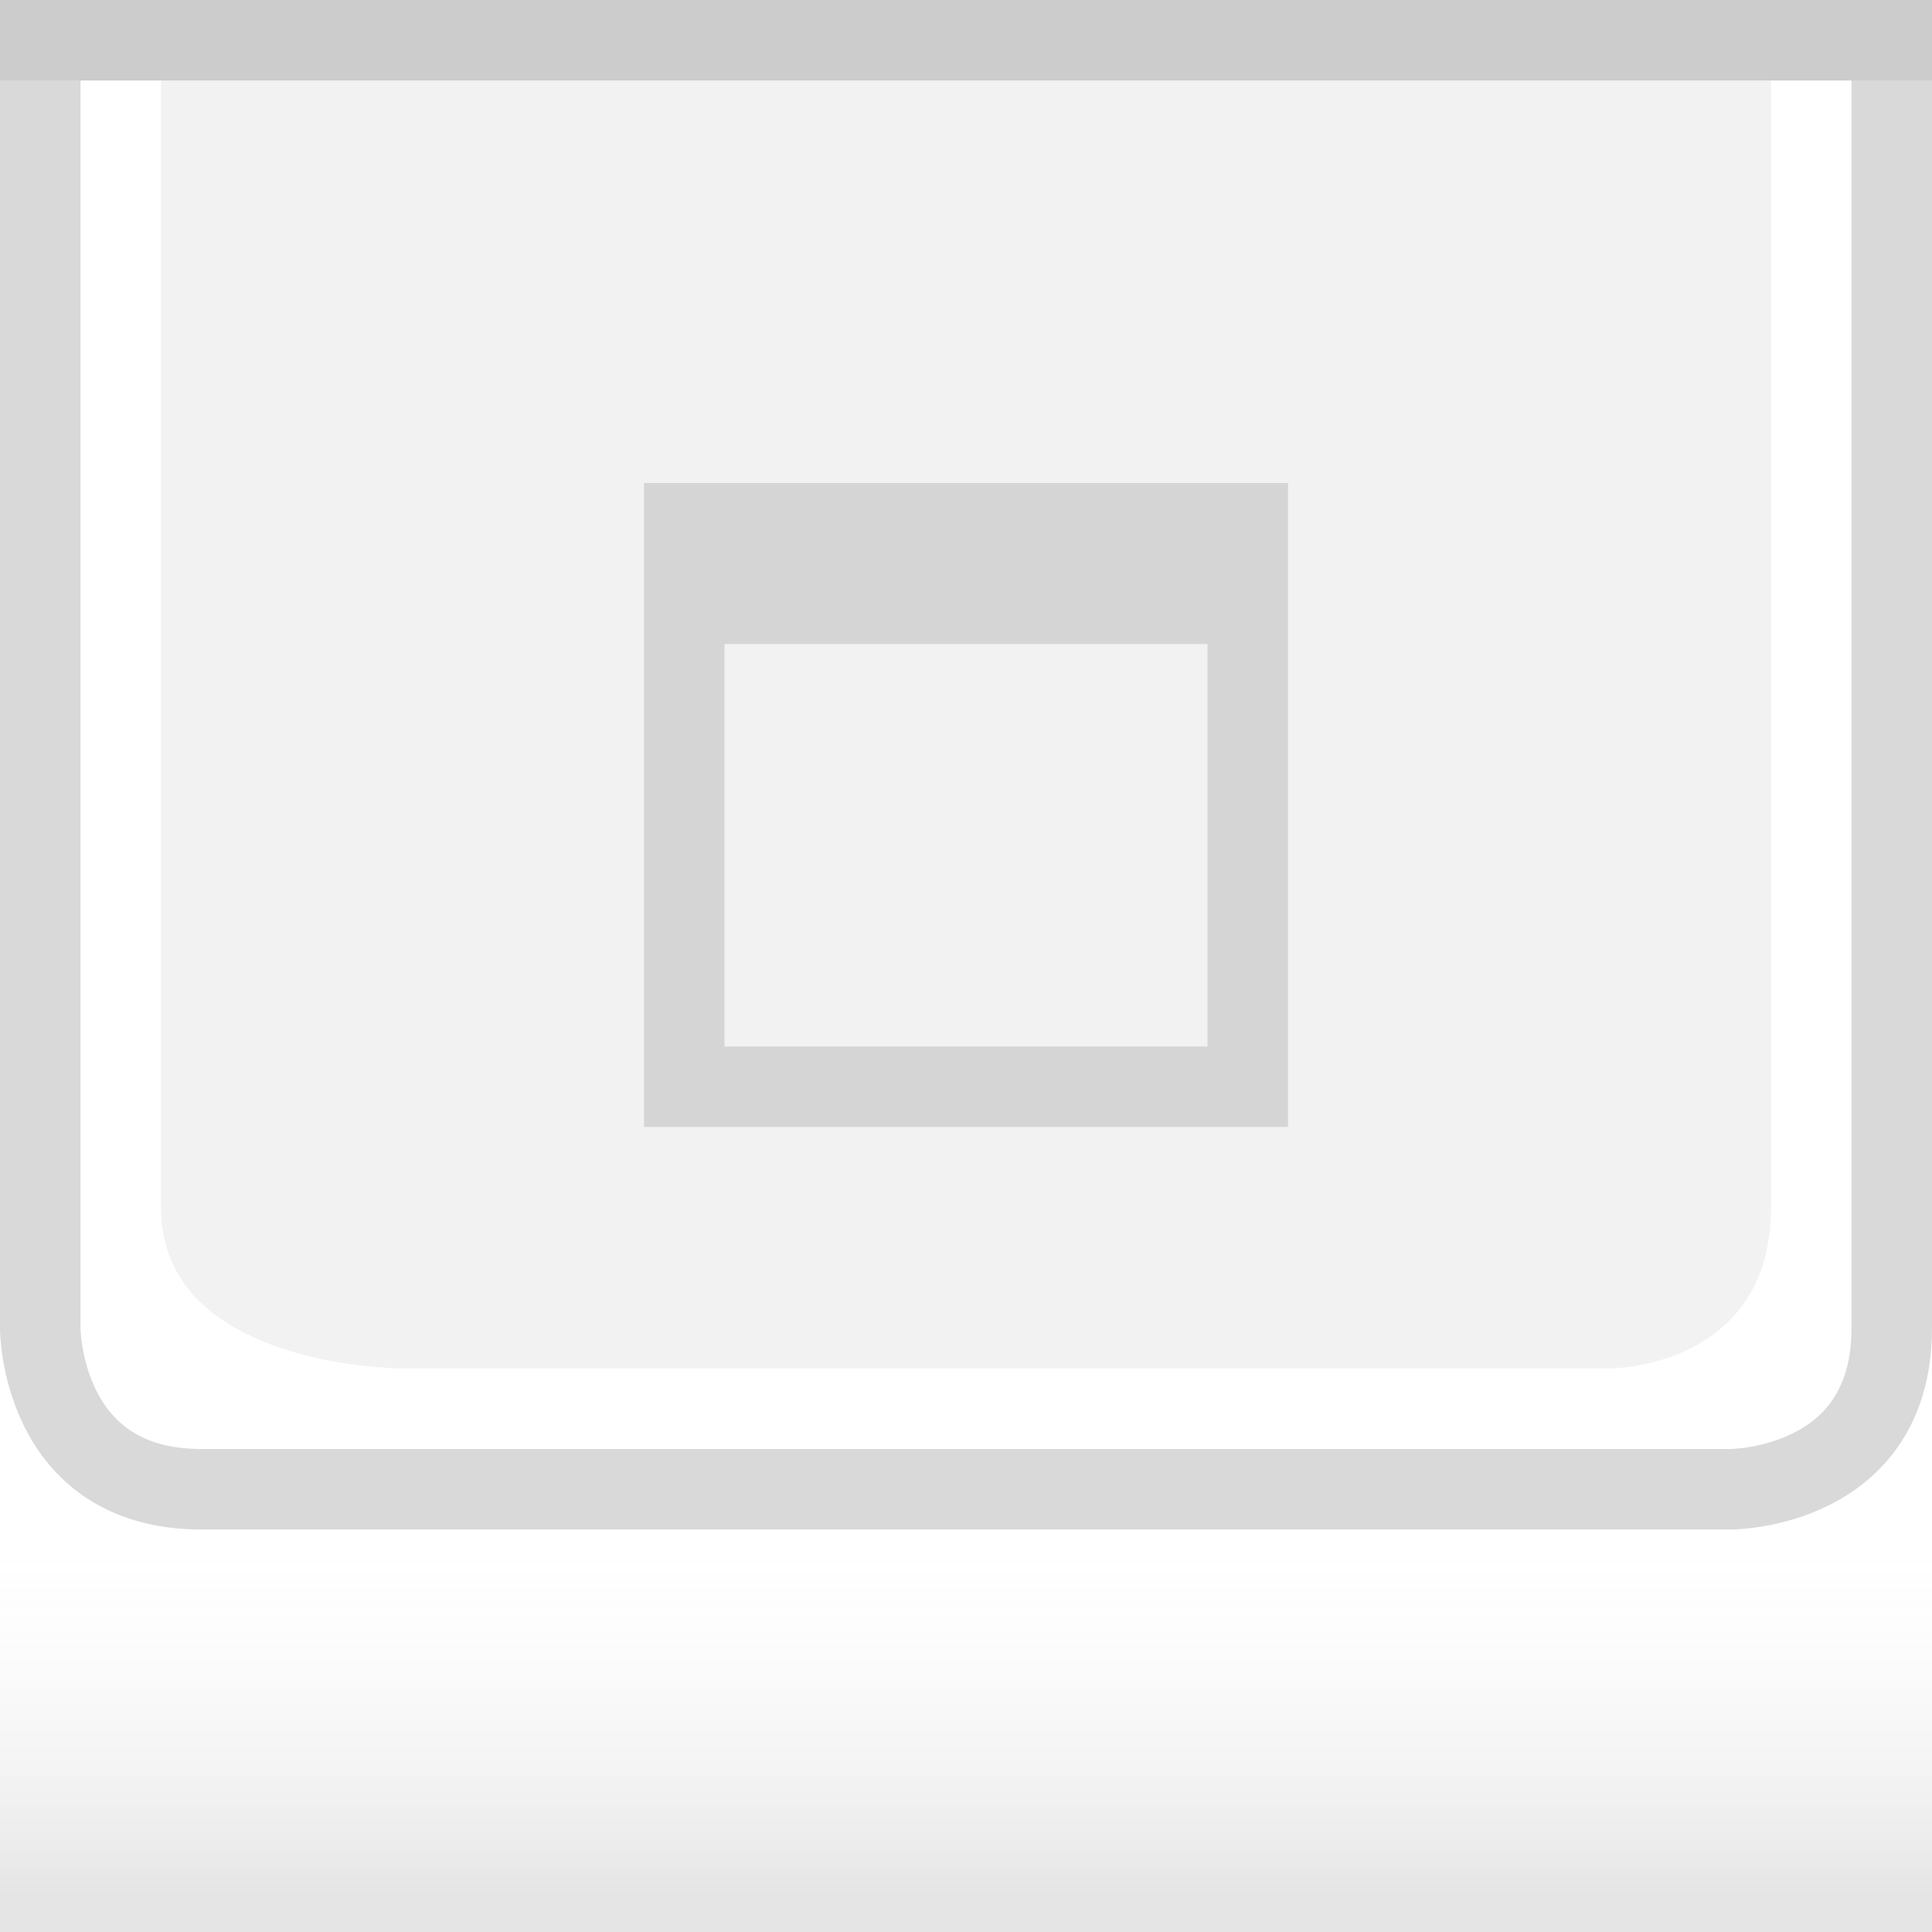
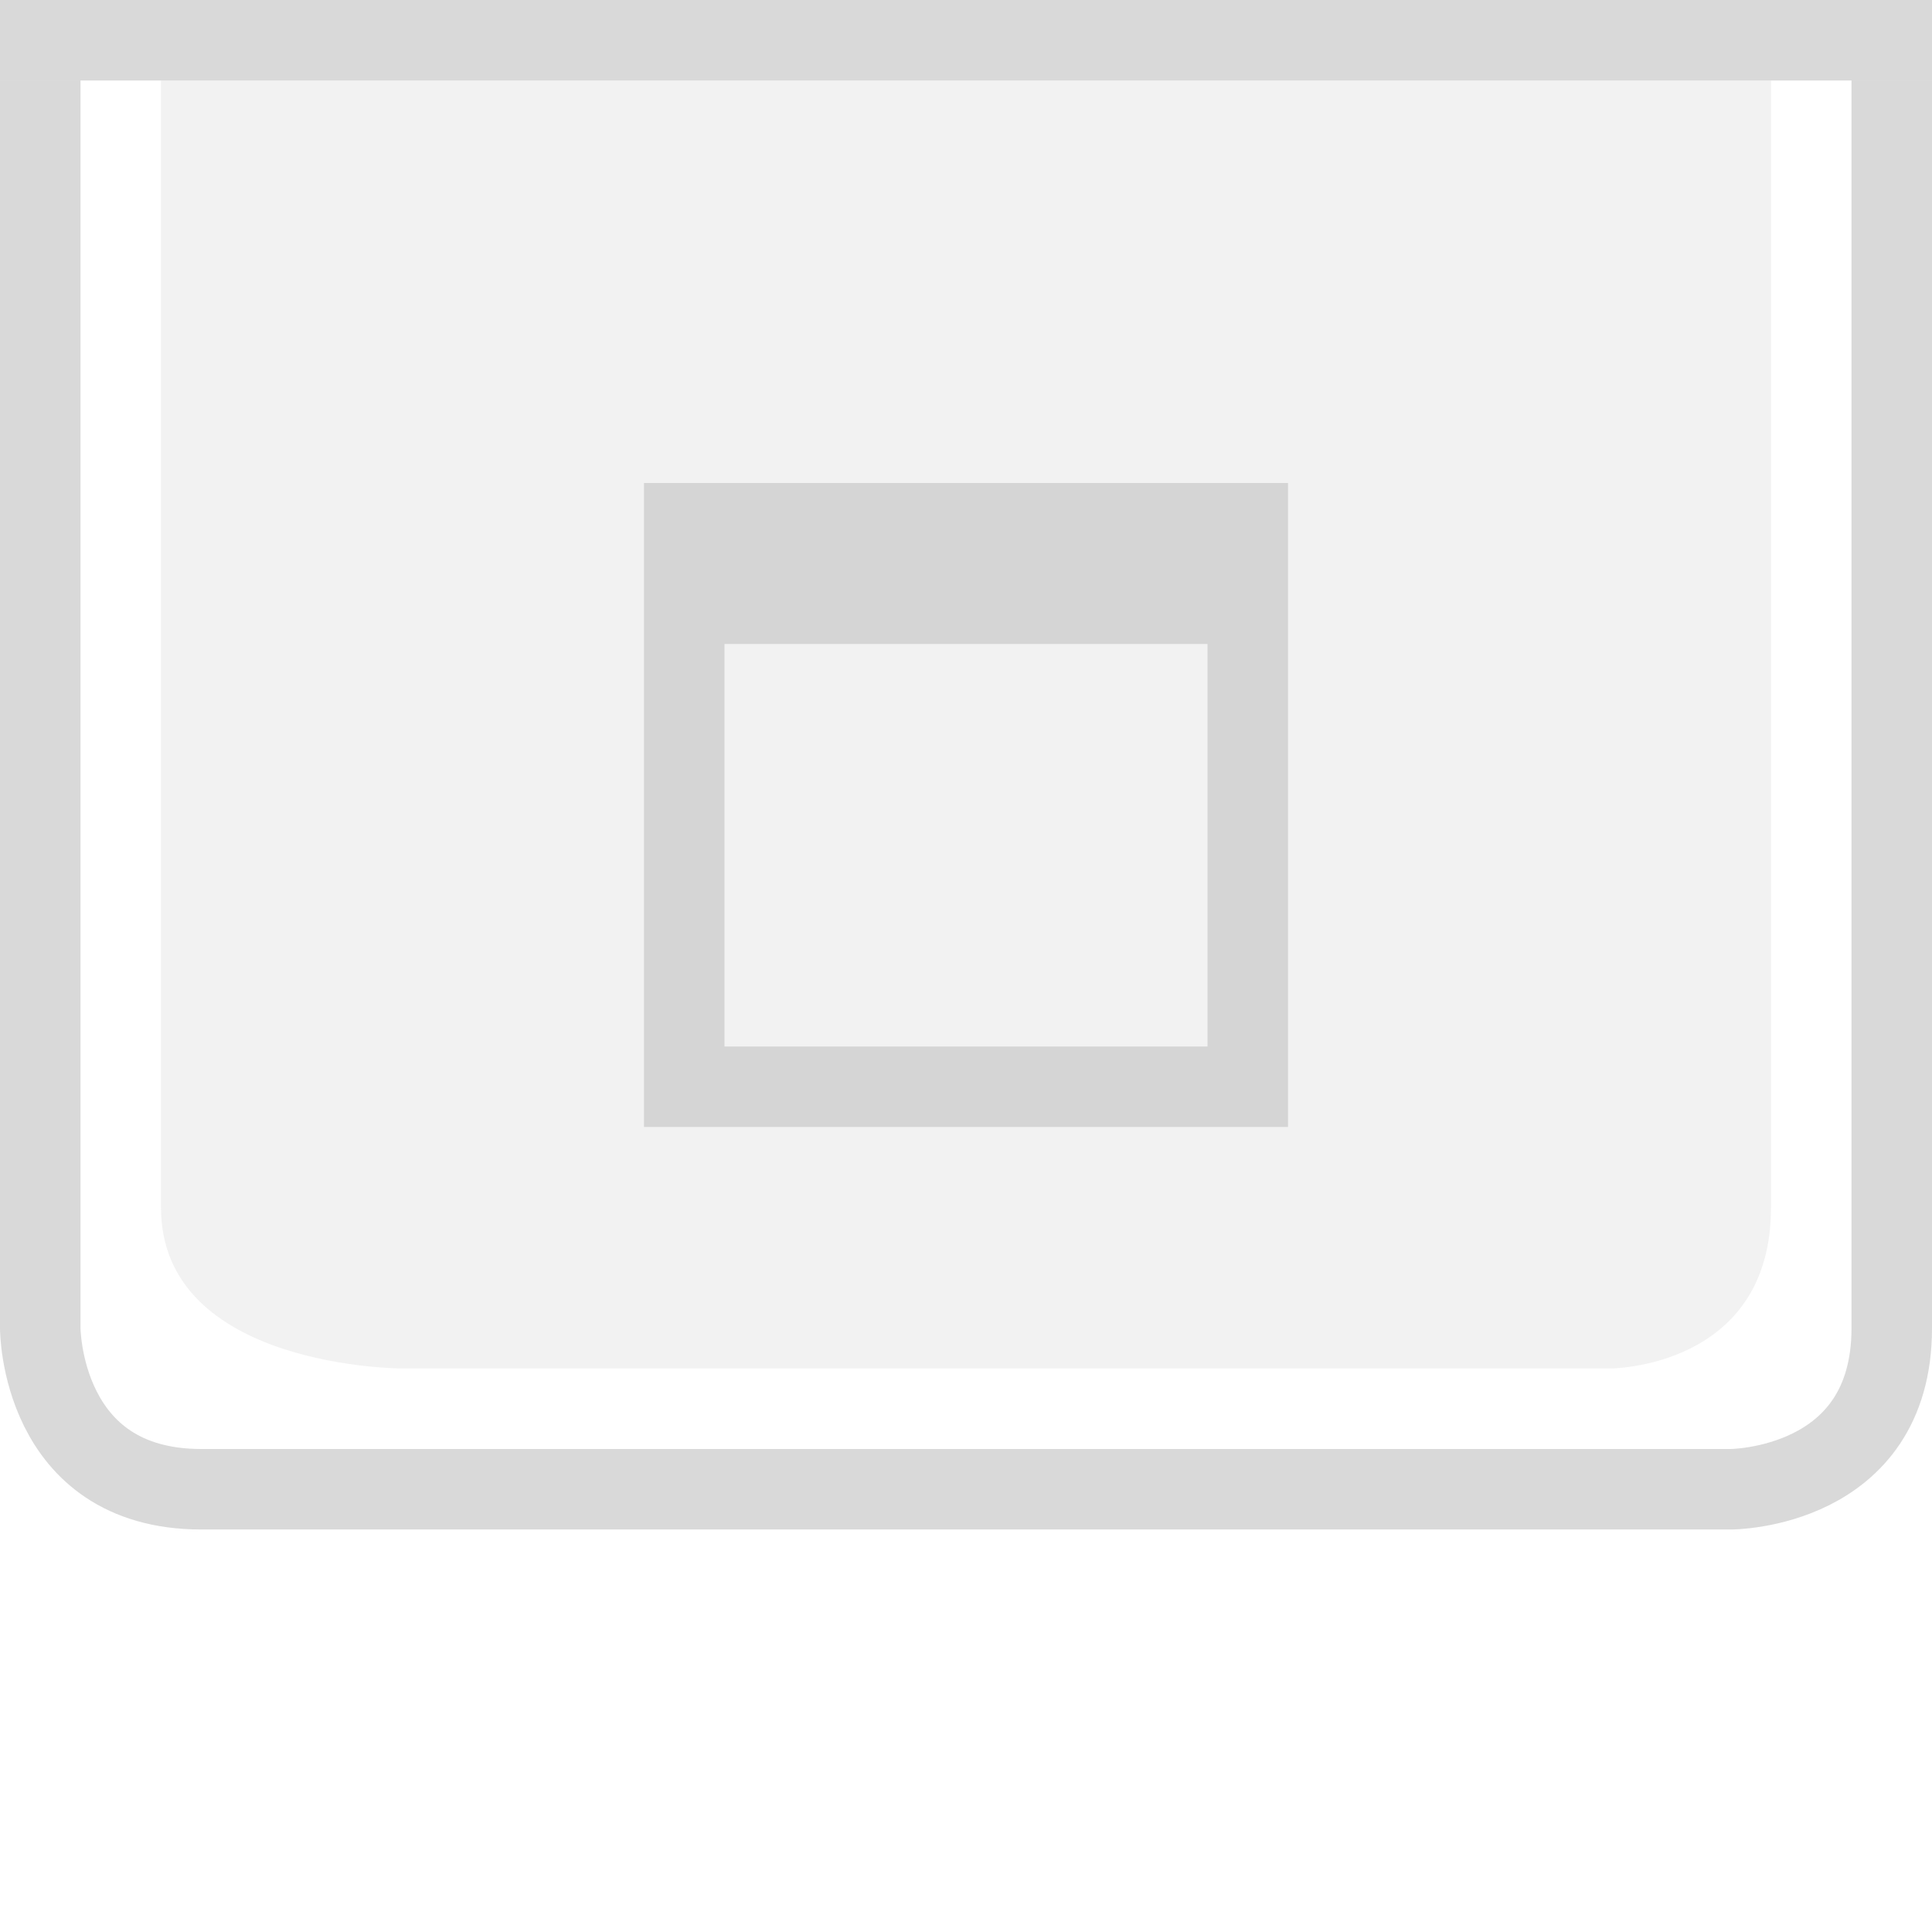
<svg xmlns="http://www.w3.org/2000/svg" xmlns:xlink="http://www.w3.org/1999/xlink" width="24" height="24" id="svg2" version="1.0">
  <defs id="defs4">
    <linearGradient id="linearGradient1886">
      <stop style="stop-color:white;stop-opacity:1;" offset="0" id="stop1888" />
      <stop style="stop-color:white;stop-opacity:0.25;" offset="1" id="stop1890" />
    </linearGradient>
    <linearGradient id="linearGradient5873">
      <stop id="stop5875" offset="0" style="stop-color:white;stop-opacity:1;" />
      <stop id="stop5877" offset="0.5" style="stop-color:white;stop-opacity:0.90;" />
      <stop id="stop5879" offset="1" style="stop-color:white;stop-opacity:0;" />
    </linearGradient>
    <linearGradient id="linearGradient5847">
      <stop id="stop5849" offset="0" style="stop-color:white;stop-opacity:0;" />
-       <stop id="stop2779" offset="0.80" style="stop-color:white;stop-opacity:0;" />
-       <stop id="stop5851" offset="1" style="stop-color:black;stop-opacity:0.10;" />
+       <stop id="stop2776" offset="0.5" style="stop-color:black;stop-opacity:0;" />
+       <stop id="stop2779" offset="0.75" style="stop-color:black;stop-opacity:0.013;" />
+       <stop id="stop5851" offset="1" style="stop-color:black;stop-opacity:0.05;" />
    </linearGradient>
    <linearGradient xlink:href="#linearGradient5847" id="linearGradient6945" gradientUnits="userSpaceOnUse" x1="0" y1="0.5" x2="0" y2="23.5" gradientTransform="matrix(1,0,0,1,0,0)" />
    <linearGradient xlink:href="#linearGradient5873" id="linearGradient6962" x1="0" y1="1" x2="0" y2="8" gradientUnits="userSpaceOnUse" gradientTransform="matrix(1,0,0,0.2,0,1)" />
    <linearGradient xlink:href="#linearGradient1886" id="linearGradient1892" x1="0" y1="1" x2="0" y2="14" gradientUnits="userSpaceOnUse" gradientTransform="matrix(0.75,0,0,1,0.75,0)" />
    <linearGradient xlink:href="#linearGradient1886" id="linearGradient2791" x1="0" y1="1" x2="0" y2="25" gradientUnits="userSpaceOnUse" />
    <linearGradient xlink:href="#linearGradient5873" id="linearGradient4147" x1="0" y1="1" x2="0" y2="22" gradientUnits="userSpaceOnUse" />
  </defs>
  <g id="layer2" style="display:inline">
-     <rect style="fill:url(#linearGradient6945);fill-opacity:0stroke:none;stroke-width:1;stroke-linejoin:miter;stroke-opacity:1" id="rect6057" width="24" height="23" x="0" y="1" />
+     <rect style="fill:url(#linearGradient6945);fill-opacity:0;stroke:none;stroke-width:1;stroke-linejoin:miter;stroke-opacity:1" id="rect6057" width="24" height="23" x="0" y="1" />
  </g>
  <g id="layer3">
    <rect style="fill:url(#linearGradient6962);fill-opacity:0.50;fill-rule:evenodd;stroke:none;stroke-width:1px;stroke-linejoin:miter;stroke-opacity:1" id="rect6061" width="24" height="4" x="0" y="1" />
    <rect style="opacity:0.5;fill:url(#linearGradient1892);fill-opacity:0.60;stroke:none;stroke-width:0;stroke-opacity:1" id="rect1884" width="24" height="15" x="0" y="1" />
    <path style="fill:none;stroke:#7f7f7f;stroke-width:1px;stroke-linecap:butt;stroke-linejoin:miter;stroke-opacity:0.30" d="M 0.5,1 L 0.5,16.5 C 0.5,16.5 0.5,18.5 2.5,18.5 C 4,18.5 21.5,18.5 21.5,18.5 C 21.5,18.5 23.5,18.5 23.5,16.5 C 23.5,14.5 23.5,1 23.5,1 L 23.5,1 L 23.5,1" id="path2187" />
    <path style="fill:#7f7f7f;fill-rule:evenodd;stroke:none;stroke-width:1px;stroke-linecap:butt;stroke-linejoin:miter;stroke-opacity:1;fill-opacity:0.10" d="M 2,1 C 2,1 2,13 2,15 C 2,17 5,17 5,17 L 20,17 C 20,17 22,17 22,15 C 22,13 22,1 22,1 L 2,1 z " id="path2188" />
  </g>
  <g id="layer1" style="display:inline">
-     <path style="fill:none;stroke:black;stroke-width:1px;stroke-opacity:0.20" d="M 0,0.5 L 24,0.5" id="path6059" />
+     <path style="fill:none;stroke:black;stroke-width:1px;stroke-opacity:0.15" d="M 0,0.5 L 24,0.5" id="path6059" />
  </g>
  <g id="g20">
    <g style="display:inline" id="g1627" transform="translate(6,4)">
      <path style="opacity:0.25;fill:#7f7f7f;fill-opacity:1;stroke:#7f7f7f;stroke-width:0;stroke-linecap:butt;stroke-miterlimit:4;stroke-dasharray:none;stroke-opacity:1;display:inline" d="M 2,2 L 2,10 L 10,10 L 10,2 L 2,2 z M 3,4 L 9,4 L 9,9 L 3,9 L 3,4 z " id="rect2275" />
    </g>
  </g>
  <g id="layer5">
    <path style="fill:none;stroke:black;stroke-width:1px;stroke-opacity:0" d="M 0,23.5 L 24,23.5" id="path6989" />
  </g>
</svg>
